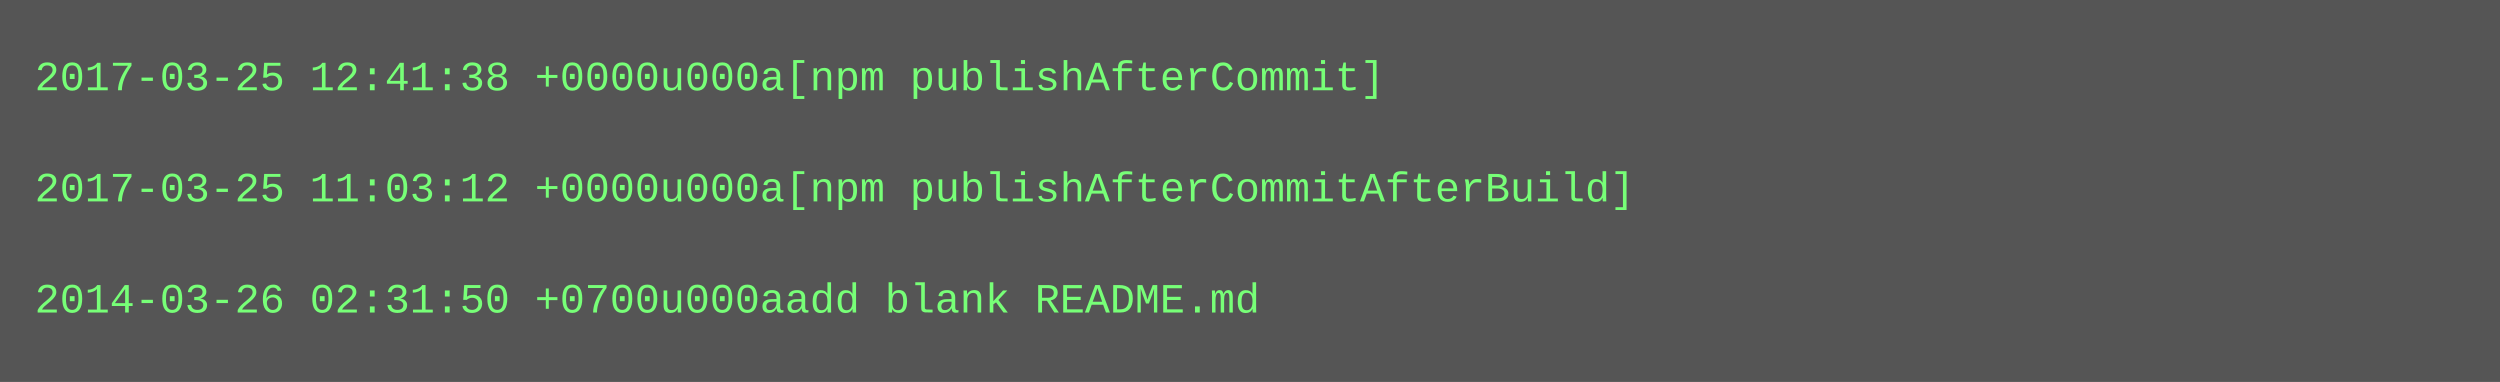
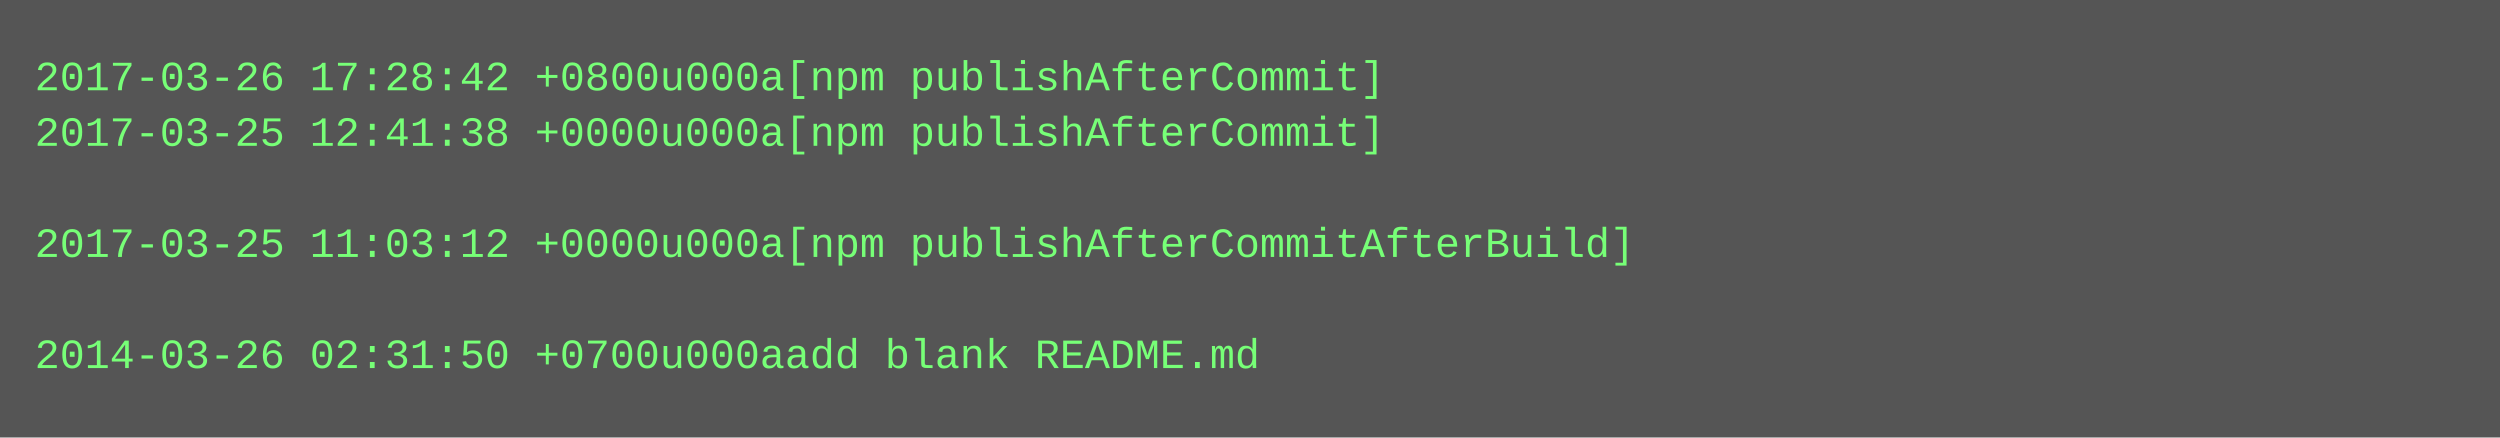
- <svg xmlns="http://www.w3.org/2000/svg" height="110" width="720">
-   <rect height="110" fill="#555" width="720" />
+ <svg xmlns="http://www.w3.org/2000/svg" height="126" width="720">
+   <rect height="126" fill="#555" width="720" />
  <text fill="#7f7" font-family="Courier New" font-size="12" xml:space="preserve">
-     <tspan x="10" y="26">2017-03-25 12:41:38 +0000u000a[npm publishAfterCommit]</tspan>
-     <tspan x="10" y="42" />
-     <tspan x="10" y="58">2017-03-25 11:03:12 +0000u000a[npm publishAfterCommitAfterBuild]</tspan>
-     <tspan x="10" y="74" />
-     <tspan x="10" y="90">2014-03-26 02:31:50 +0700u000aadd blank README.md</tspan>
+     <tspan x="10" y="26">2017-03-26 17:28:42 +0800u000a[npm publishAfterCommit]</tspan>
+     <tspan x="10" y="42">2017-03-25 12:41:38 +0000u000a[npm publishAfterCommit]</tspan>
+     <tspan x="10" y="58" />
+     <tspan x="10" y="74">2017-03-25 11:03:12 +0000u000a[npm publishAfterCommitAfterBuild]</tspan>
+     <tspan x="10" y="90" />
+     <tspan x="10" y="106">2014-03-26 02:31:50 +0700u000aadd blank README.md</tspan>
  </text>
</svg>
